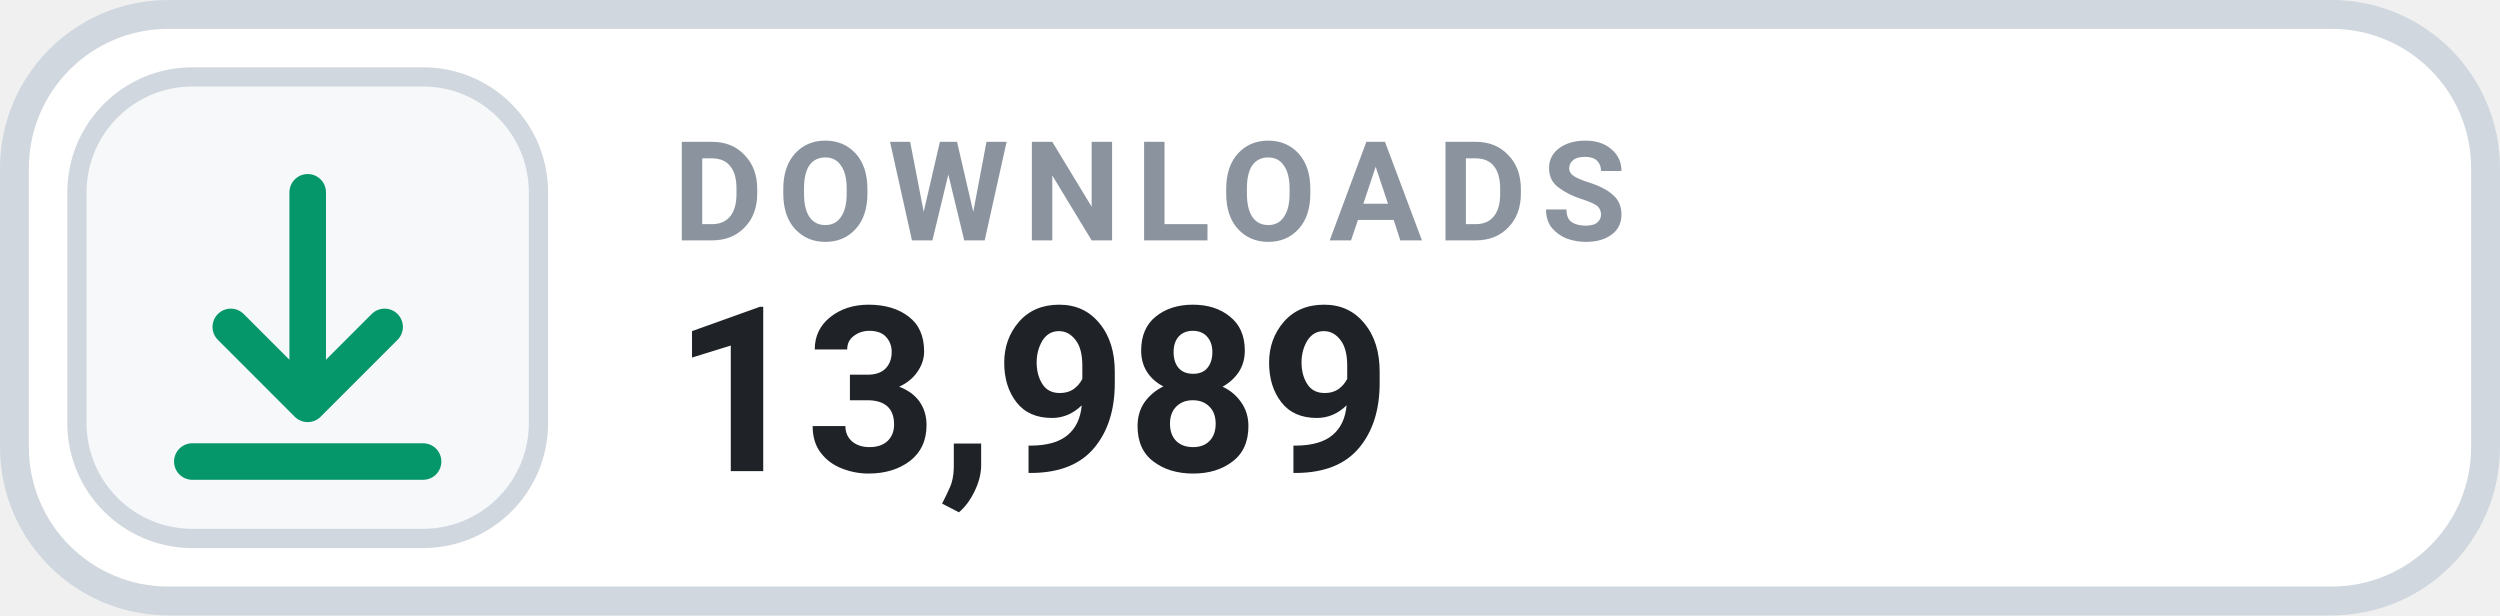
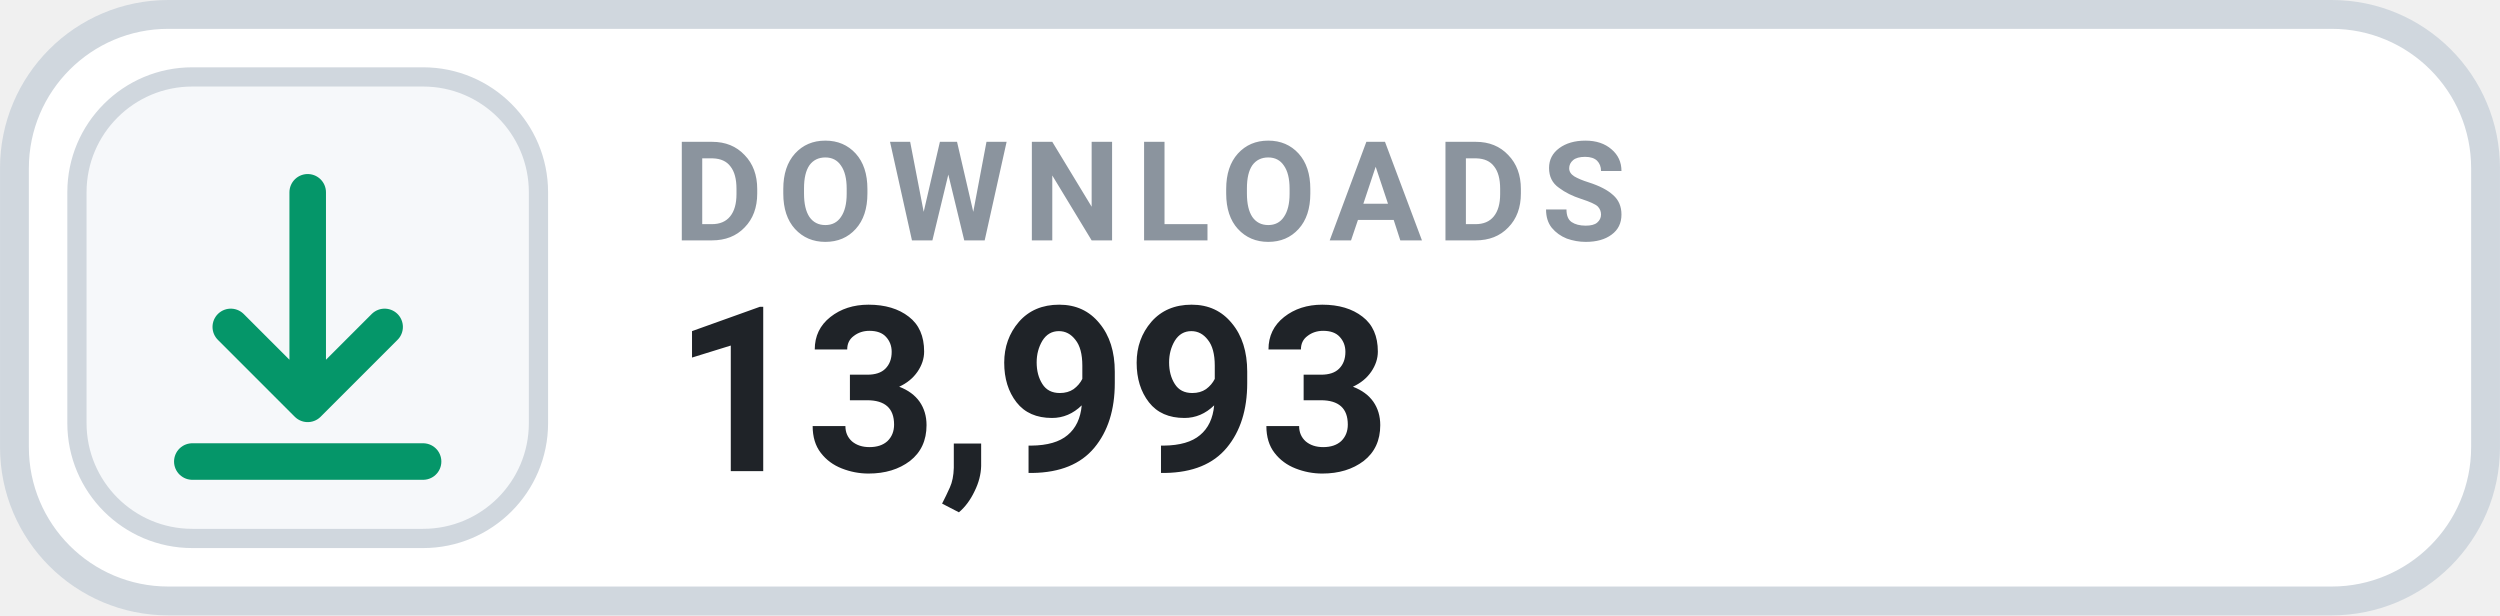
- <svg xmlns="http://www.w3.org/2000/svg" width="126" height="31.015" viewBox="0 0 130 32" role="img" aria-label="DOWNLOADS 13,989">
+ <svg xmlns="http://www.w3.org/2000/svg" width="126" height="31.015" viewBox="0 0 130 32" role="img" aria-label="DOWNLOADS 13,993">
  <rect x=".75" y=".75" width="128.5" height="30.5" rx="8" fill="#FFFFFF" stroke="#D0D7DE" stroke-width="1.5" />
  <rect x="4" y="4" width="24" height="24" rx="6" fill="#F6F8FA" stroke="#D0D7DE" stroke-width="1" />
  <g transform="translate(16 16)" style="color:#059669;">
    <path d="M0 -6 v11 m0 0 l4 -4 m-4 4 l-4 -4 M-6 8 h12" fill="none" stroke="currentColor" stroke-width="1.9" stroke-linecap="round" stroke-linejoin="round" />
  </g>
  <text x="35" y="12.5" fill="#8B949E" font-family="-apple-system,BlinkMacSystemFont,'Segoe UI',Roboto,Helvetica,Arial,sans-serif" font-size="7.2" font-weight="700" letter-spacing=".75">DOWNLOADS</text>
-   <text x="35" y="24.5" fill="#1F2328" font-family="-apple-system,BlinkMacSystemFont,'Segoe UI',Roboto,Helvetica,Arial,sans-serif" font-size="12" font-weight="700">13,989</text>
+   <text x="35" y="24.5" fill="#1F2328" font-family="-apple-system,BlinkMacSystemFont,'Segoe UI',Roboto,Helvetica,Arial,sans-serif" font-size="12" font-weight="700">13,993</text>
</svg>
